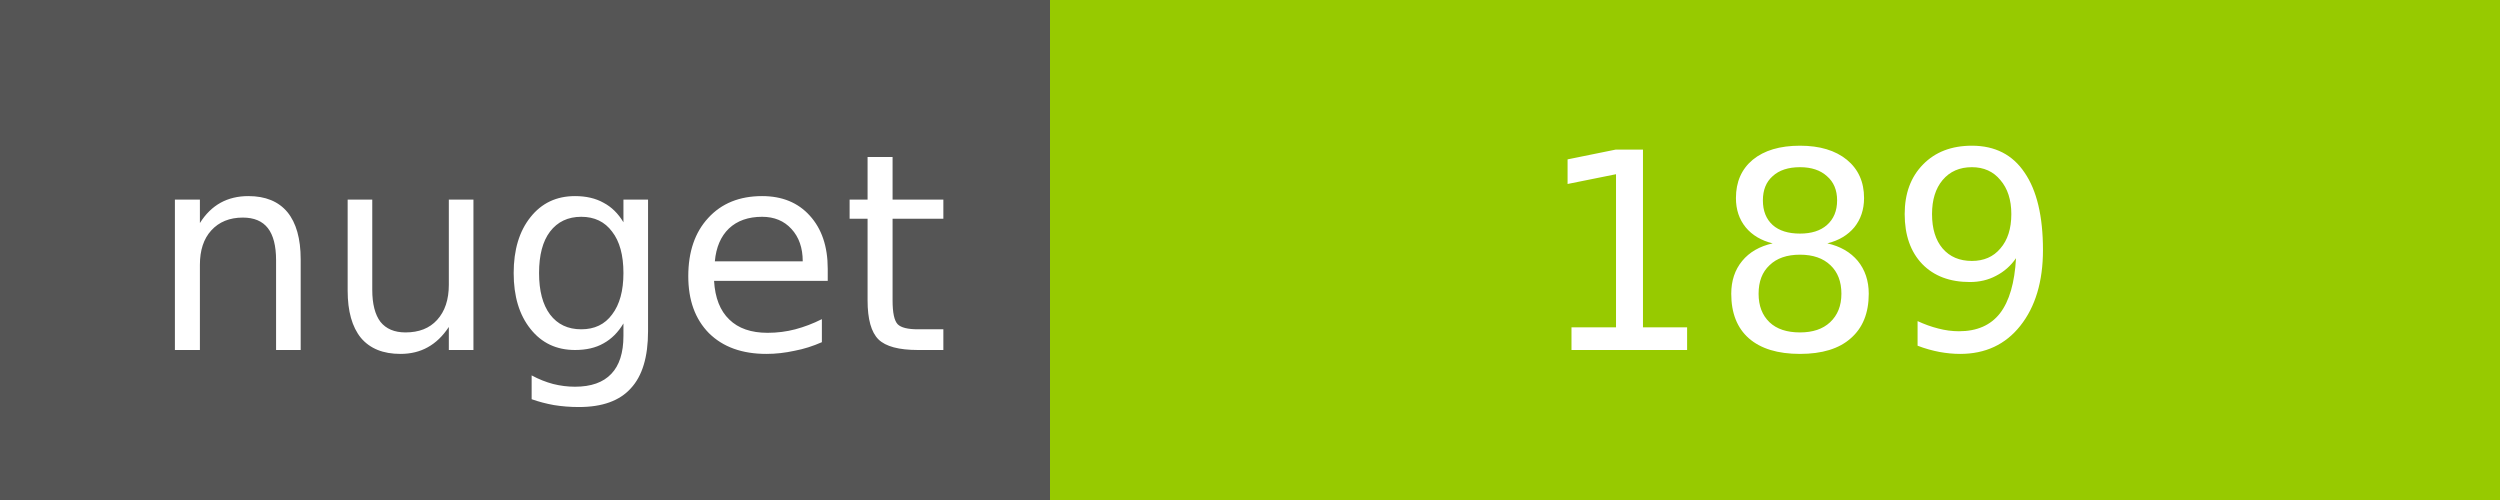
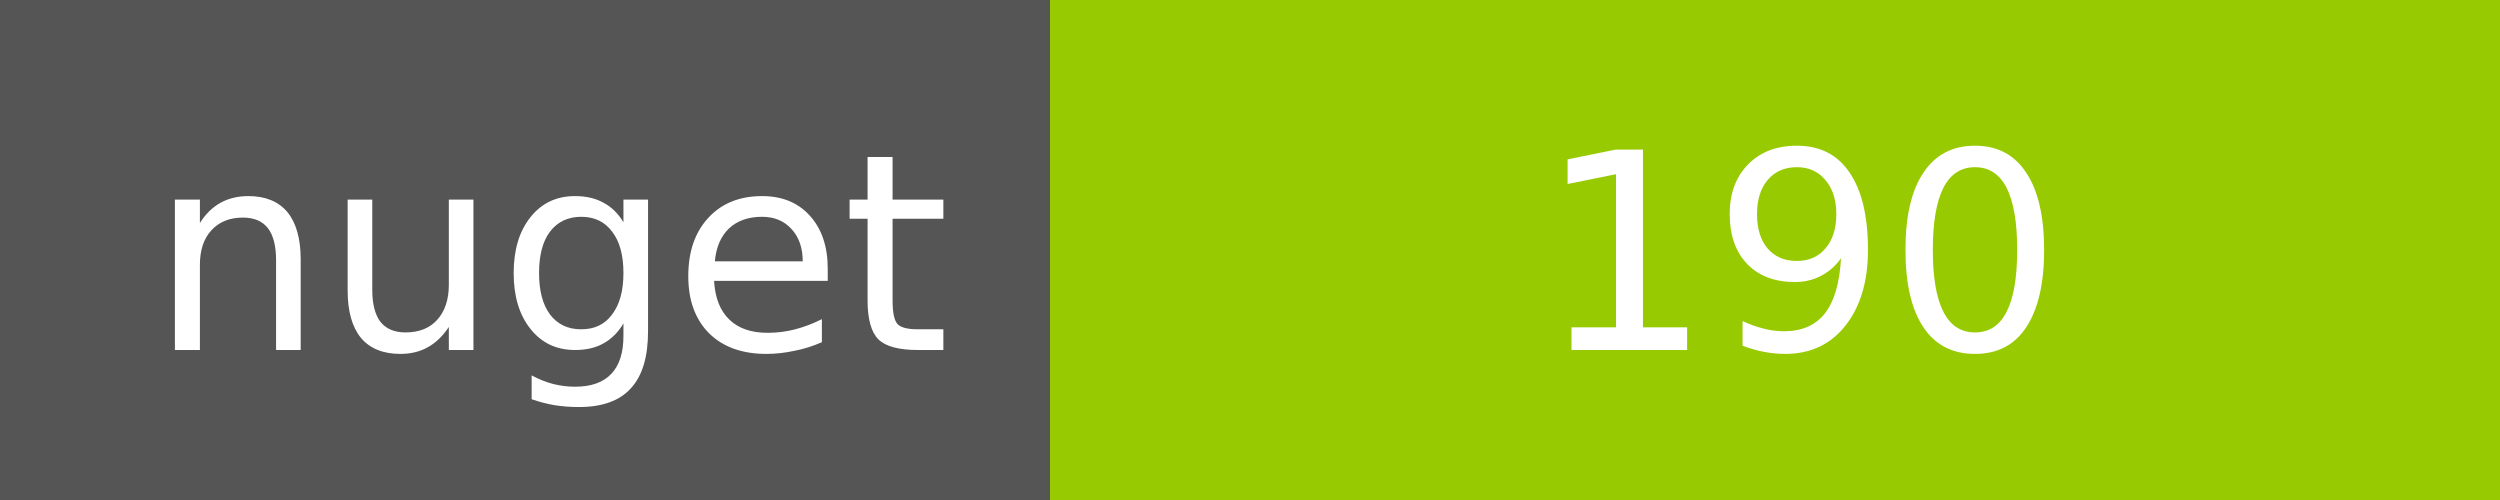
<svg xmlns="http://www.w3.org/2000/svg" width="100" height="20">
  <g shape-rendering="crispEdges">
    <path fill="#555" d="M0 0h42v20H0z" />
    <path fill="#97CA00" d="M42 0h58v20H42z" />
  </g>
  <g fill="#fff" text-anchor="middle" font-family="DejaVu Sans,Verdana,Geneva,sans-serif" font-size="11">
    <text x="22" y="14">nuget</text>
-     <text x="72" y="14">189</text>
+     <text x="72" y="14">190</text>
  </g>
</svg>
